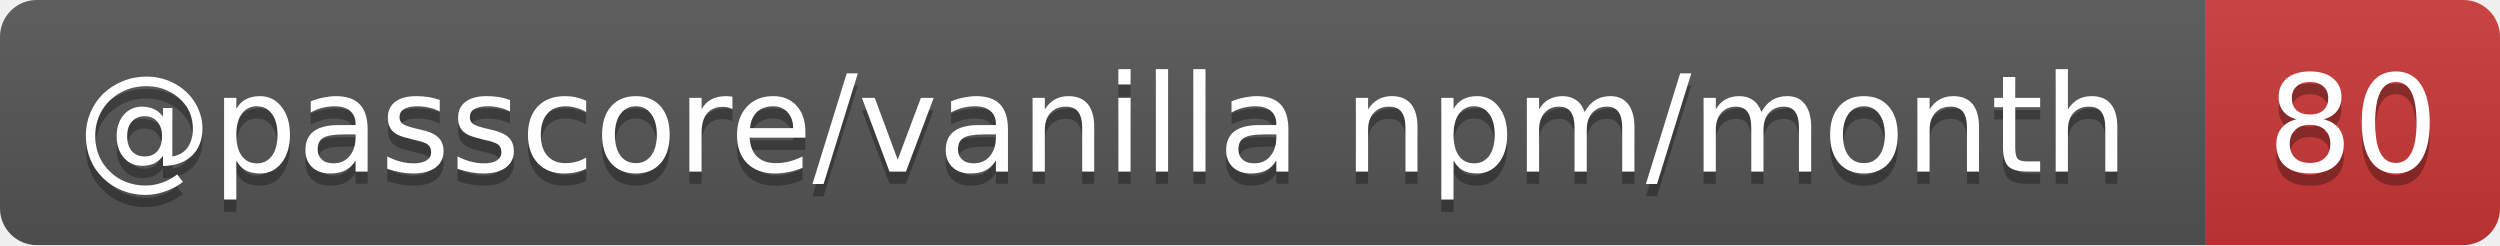
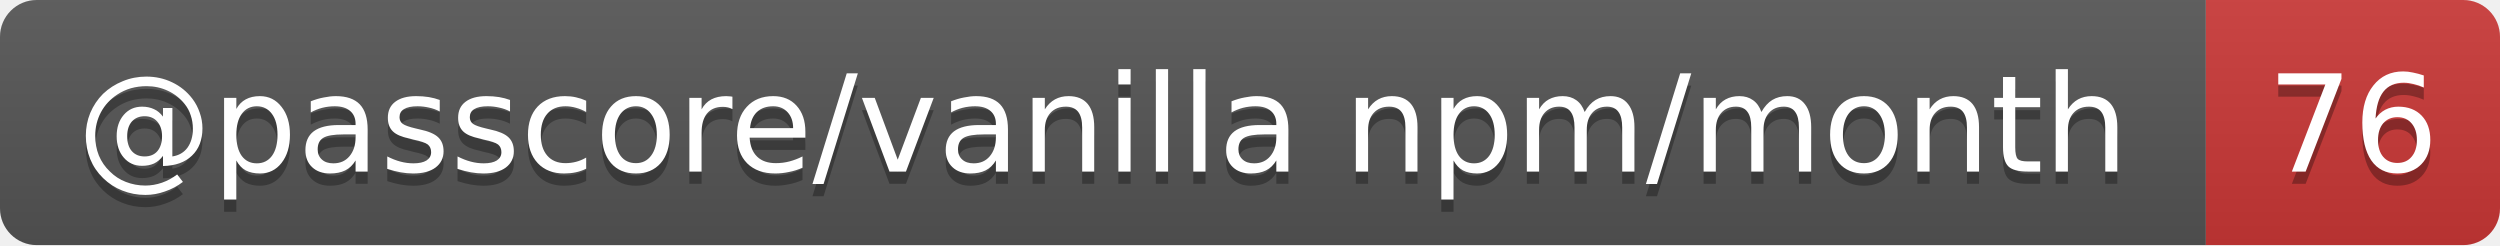
- <svg xmlns="http://www.w3.org/2000/svg" width="204" height="20" role="img" aria-label="@passcore/vanilla npm/month: 80">
+ <svg xmlns="http://www.w3.org/2000/svg" width="204" height="20" role="img" aria-label="@passcore/vanilla npm/month: 76">
  <linearGradient id="s" x2="0" y2="100%">
    <stop offset="0" stop-color="#bbb" stop-opacity=".1" />
    <stop offset="1" stop-opacity=".1" />
  </linearGradient>
  <clipPath id="r">
    <rect width="204" height="20" rx="3" fill="#fff" />
  </clipPath>
  <g clip-path="url(#r)">
    <rect width="180" height="20" fill="#555" />
    <rect x="180" width="24" height="20" fill="#cb3837" />
    <rect width="204" height="20" fill="url(#s)" />
  </g>
  <g fill="#fff" text-anchor="middle" font-family="Verdana,Geneva,DejaVu Sans,sans-serif" text-rendering="geometricPrecision" font-size="11">
    <text aria-hidden="true" x="90" y="15" fill="#010101" fill-opacity=".3" textLength="169.6">@passcore/vanilla npm/month</text>
-     <text aria-hidden="true" x="192" y="15" fill="#010101" fill-opacity=".3" textLength="14">80</text>
+     <text aria-hidden="true" x="192" y="15" fill="#010101" fill-opacity=".3" textLength="14">76</text>
    <text x="90" y="14" textLength="169.6">@passcore/vanilla npm/month</text>
-     <text x="192" y="14" textLength="14">80</text>
+     <text x="192" y="14" textLength="14">76</text>
  </g>
</svg>
